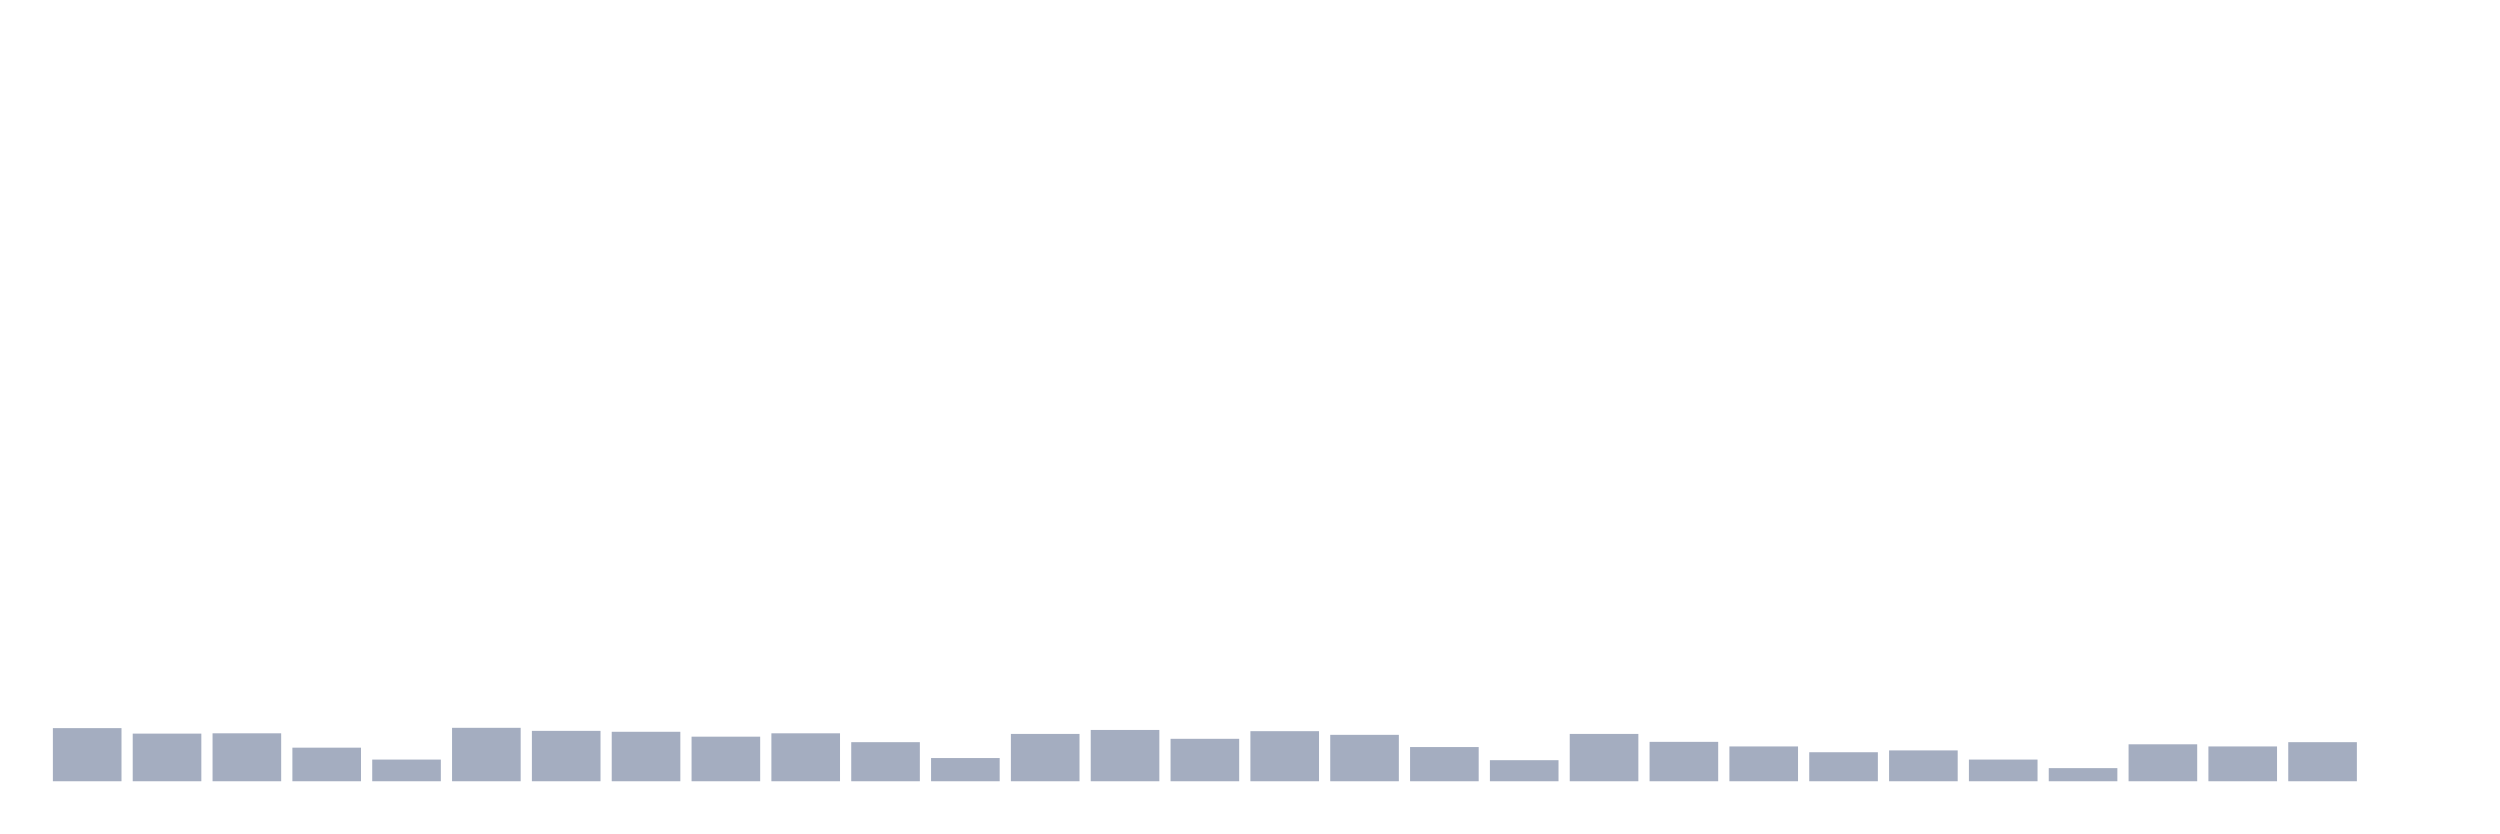
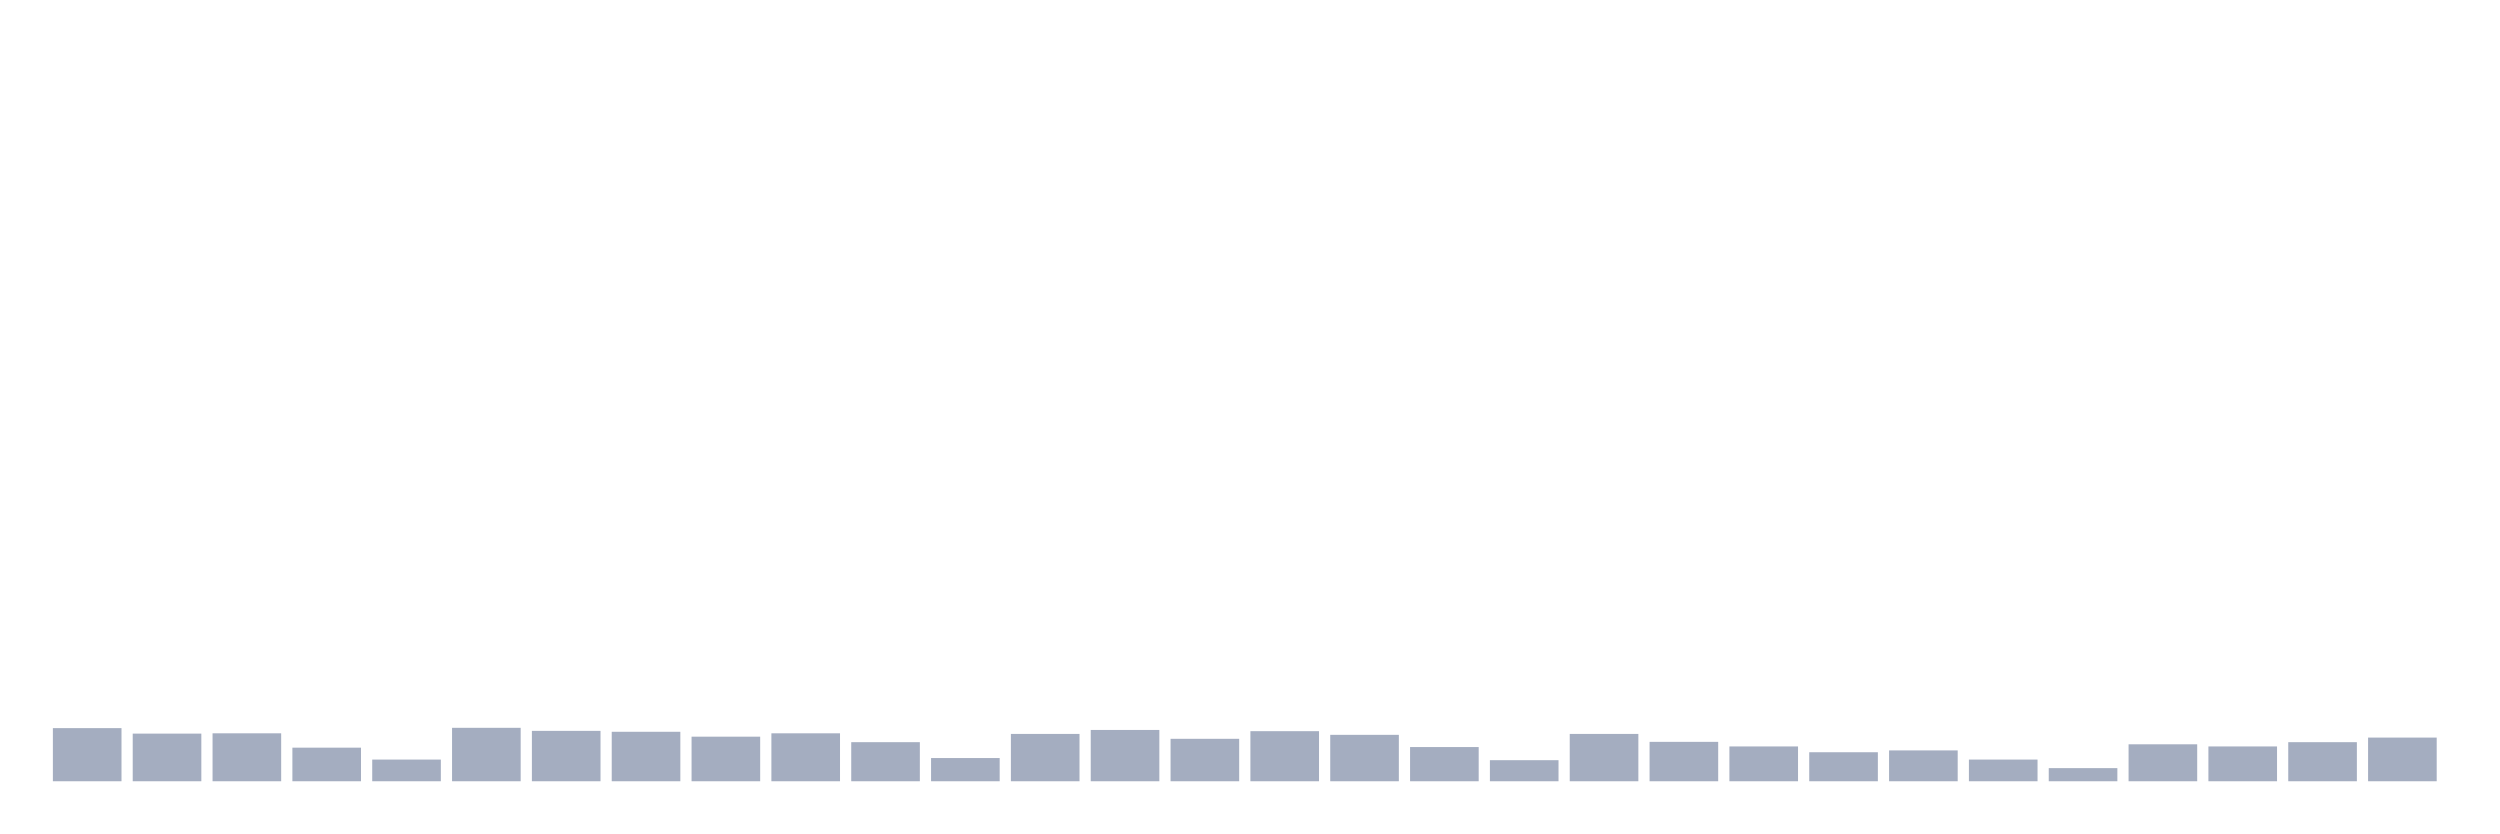
<svg xmlns="http://www.w3.org/2000/svg" viewBox="0 0 480 160">
  <g transform="translate(10,10)">
    <rect class="bar" x="0.153" width="13.175" y="129.799" height="10.201" fill="rgb(164,173,192)" />
    <rect class="bar" x="15.482" width="13.175" y="130.854" height="9.146" fill="rgb(164,173,192)" />
    <rect class="bar" x="30.81" width="13.175" y="130.796" height="9.204" fill="rgb(164,173,192)" />
    <rect class="bar" x="46.138" width="13.175" y="133.551" height="6.449" fill="rgb(164,173,192)" />
    <rect class="bar" x="61.466" width="13.175" y="135.838" height="4.162" fill="rgb(164,173,192)" />
    <rect class="bar" x="76.794" width="13.175" y="129.74" height="10.26" fill="rgb(164,173,192)" />
    <rect class="bar" x="92.123" width="13.175" y="130.327" height="9.673" fill="rgb(164,173,192)" />
    <rect class="bar" x="107.451" width="13.175" y="130.503" height="9.497" fill="rgb(164,173,192)" />
    <rect class="bar" x="122.779" width="13.175" y="131.441" height="8.559" fill="rgb(164,173,192)" />
    <rect class="bar" x="138.107" width="13.175" y="130.796" height="9.204" fill="rgb(164,173,192)" />
    <rect class="bar" x="153.436" width="13.175" y="132.496" height="7.504" fill="rgb(164,173,192)" />
    <rect class="bar" x="168.764" width="13.175" y="135.544" height="4.456" fill="rgb(164,173,192)" />
    <rect class="bar" x="184.092" width="13.175" y="130.913" height="9.087" fill="rgb(164,173,192)" />
    <rect class="bar" x="199.42" width="13.175" y="130.151" height="9.849" fill="rgb(164,173,192)" />
    <rect class="bar" x="214.748" width="13.175" y="131.851" height="8.149" fill="rgb(164,173,192)" />
    <rect class="bar" x="230.077" width="13.175" y="130.385" height="9.615" fill="rgb(164,173,192)" />
    <rect class="bar" x="245.405" width="13.175" y="131.089" height="8.911" fill="rgb(164,173,192)" />
    <rect class="bar" x="260.733" width="13.175" y="133.434" height="6.566" fill="rgb(164,173,192)" />
    <rect class="bar" x="276.061" width="13.175" y="135.955" height="4.045" fill="rgb(164,173,192)" />
    <rect class="bar" x="291.39" width="13.175" y="130.913" height="9.087" fill="rgb(164,173,192)" />
    <rect class="bar" x="306.718" width="13.175" y="132.437" height="7.563" fill="rgb(164,173,192)" />
    <rect class="bar" x="322.046" width="13.175" y="133.317" height="6.683" fill="rgb(164,173,192)" />
    <rect class="bar" x="337.374" width="13.175" y="134.43" height="5.57" fill="rgb(164,173,192)" />
    <rect class="bar" x="352.702" width="13.175" y="134.079" height="5.921" fill="rgb(164,173,192)" />
    <rect class="bar" x="368.031" width="13.175" y="135.838" height="4.162" fill="rgb(164,173,192)" />
    <rect class="bar" x="383.359" width="13.175" y="137.479" height="2.521" fill="rgb(164,173,192)" />
    <rect class="bar" x="398.687" width="13.175" y="132.906" height="7.094" fill="rgb(164,173,192)" />
    <rect class="bar" x="414.015" width="13.175" y="133.317" height="6.683" fill="rgb(164,173,192)" />
    <rect class="bar" x="429.344" width="13.175" y="132.496" height="7.504" fill="rgb(164,173,192)" />
-     <rect class="bar" x="444.672" width="13.175" y="140" height="0" fill="rgb(164,173,192)" />
+     <rect class="bar" x="444.672" width="13.175" y="131.616" height="8.384" fill="rgb(164,173,192)" />
  </g>
</svg>
